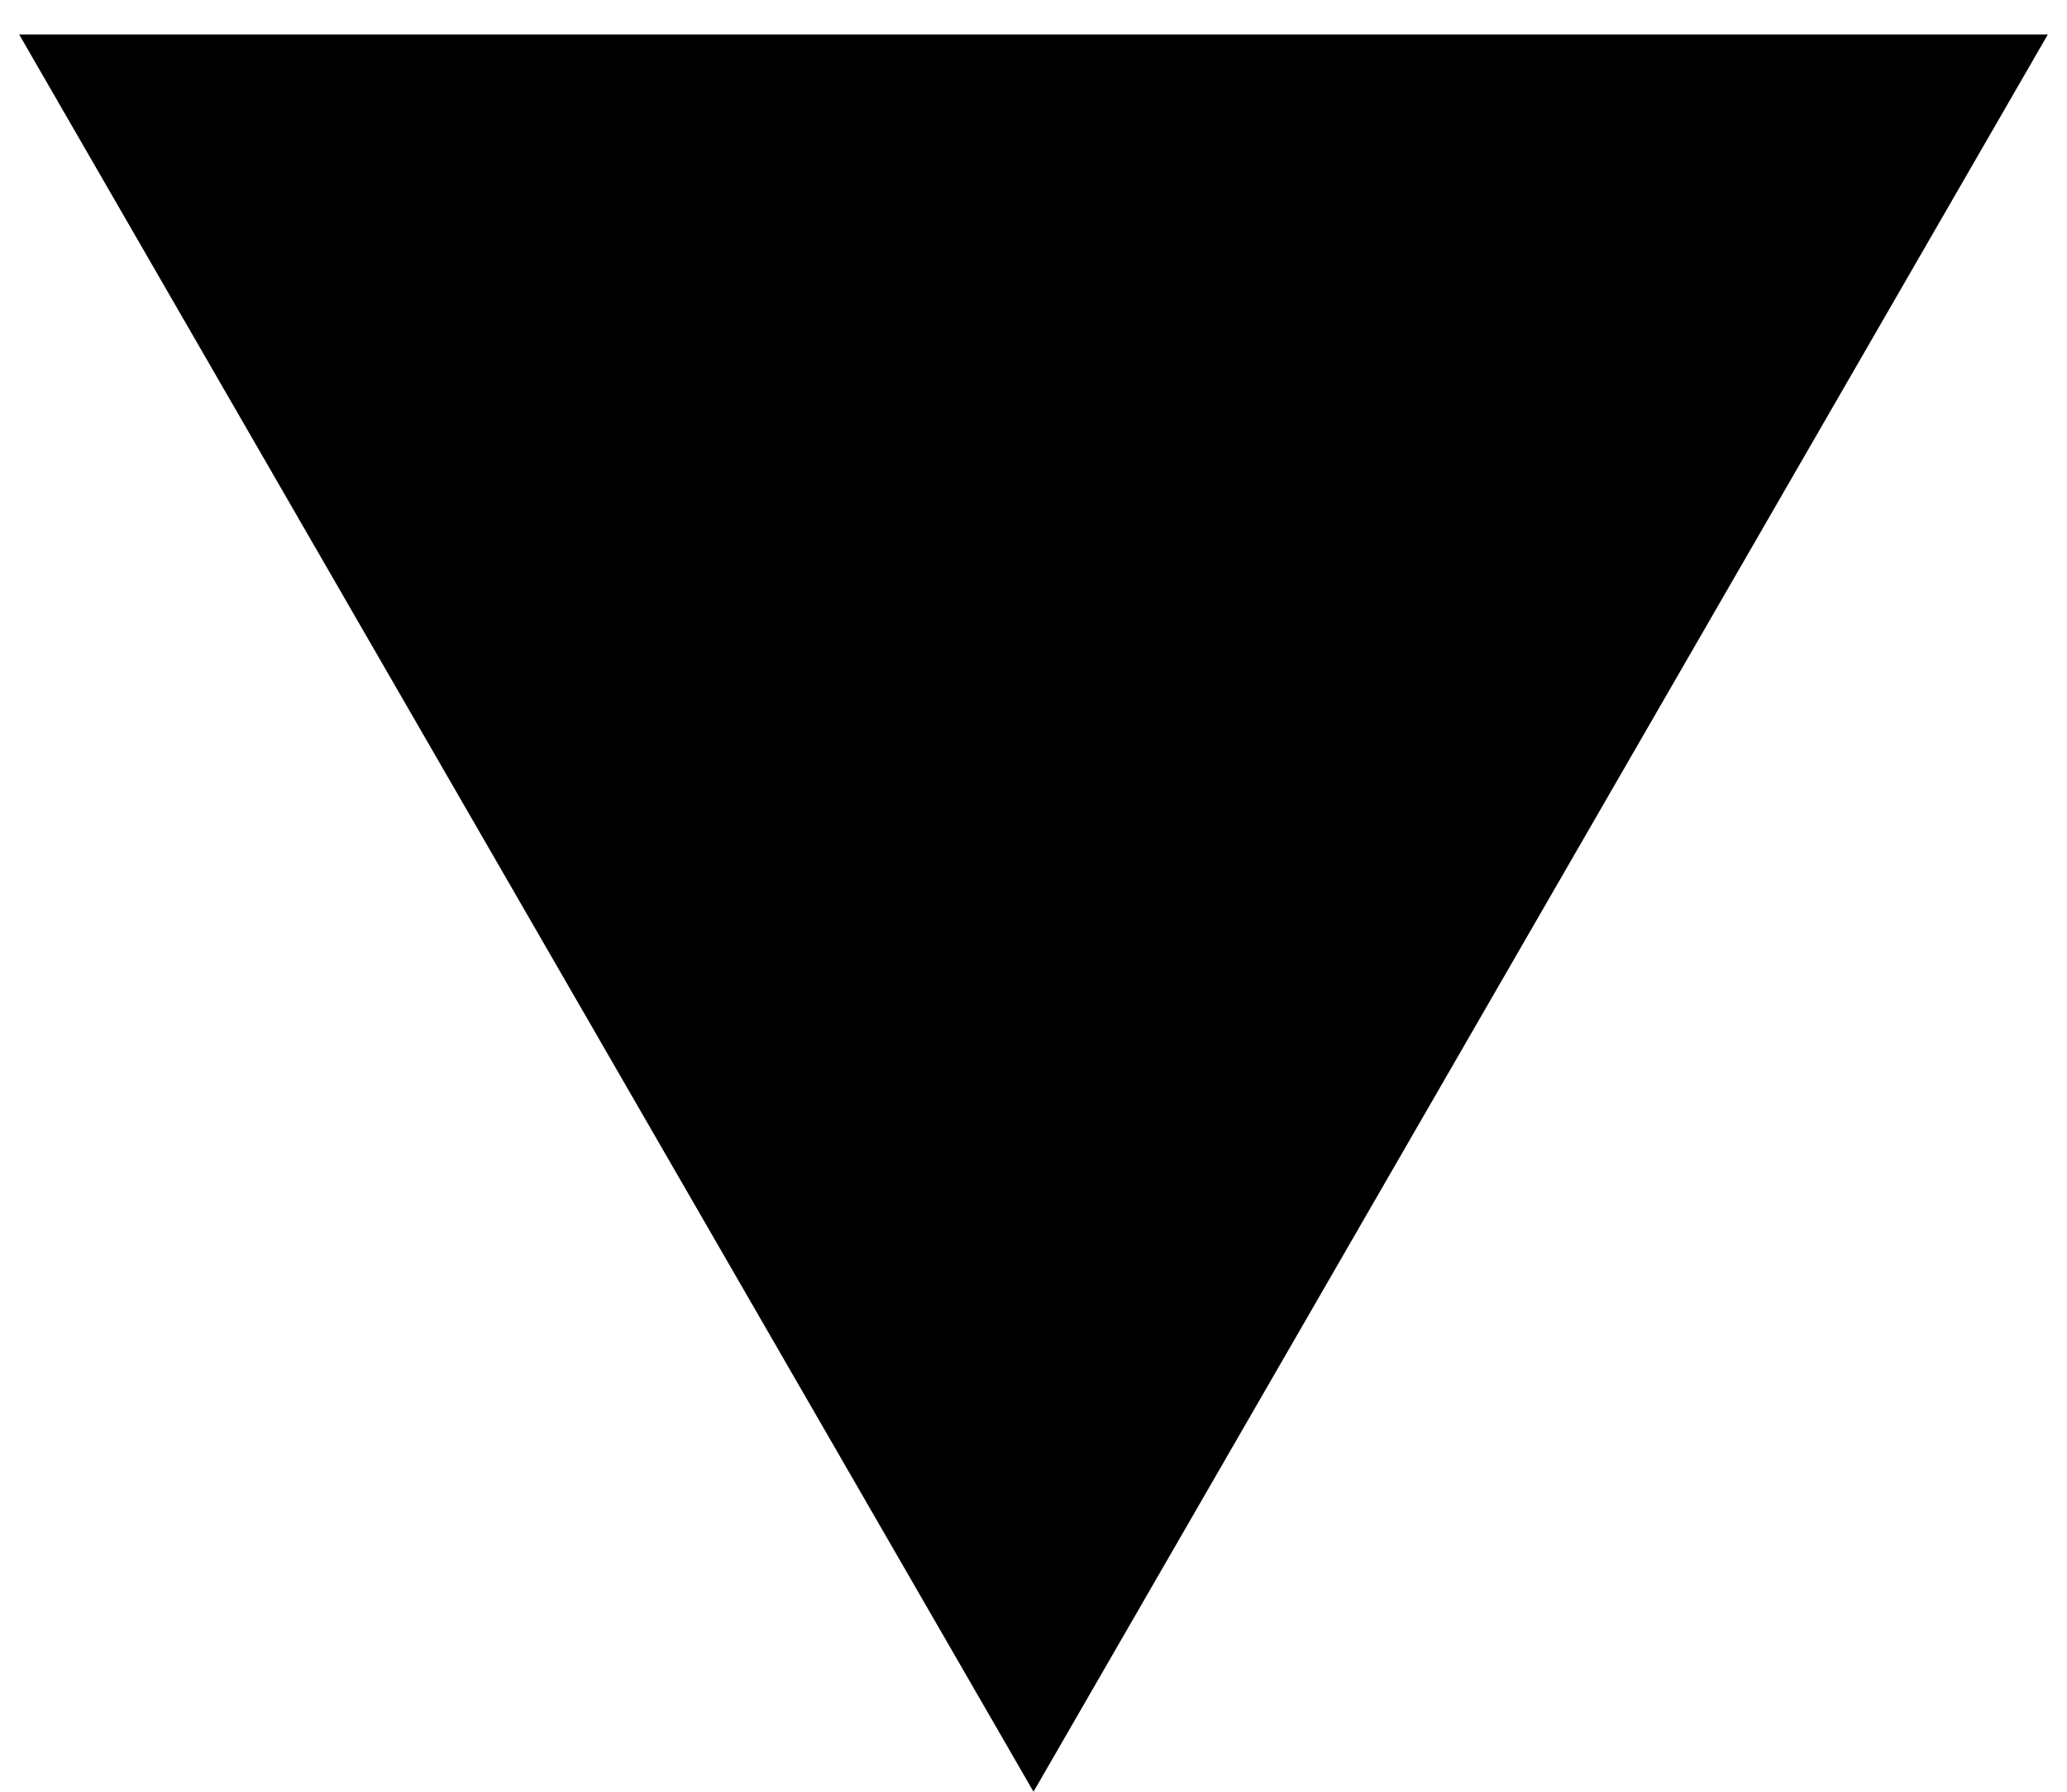
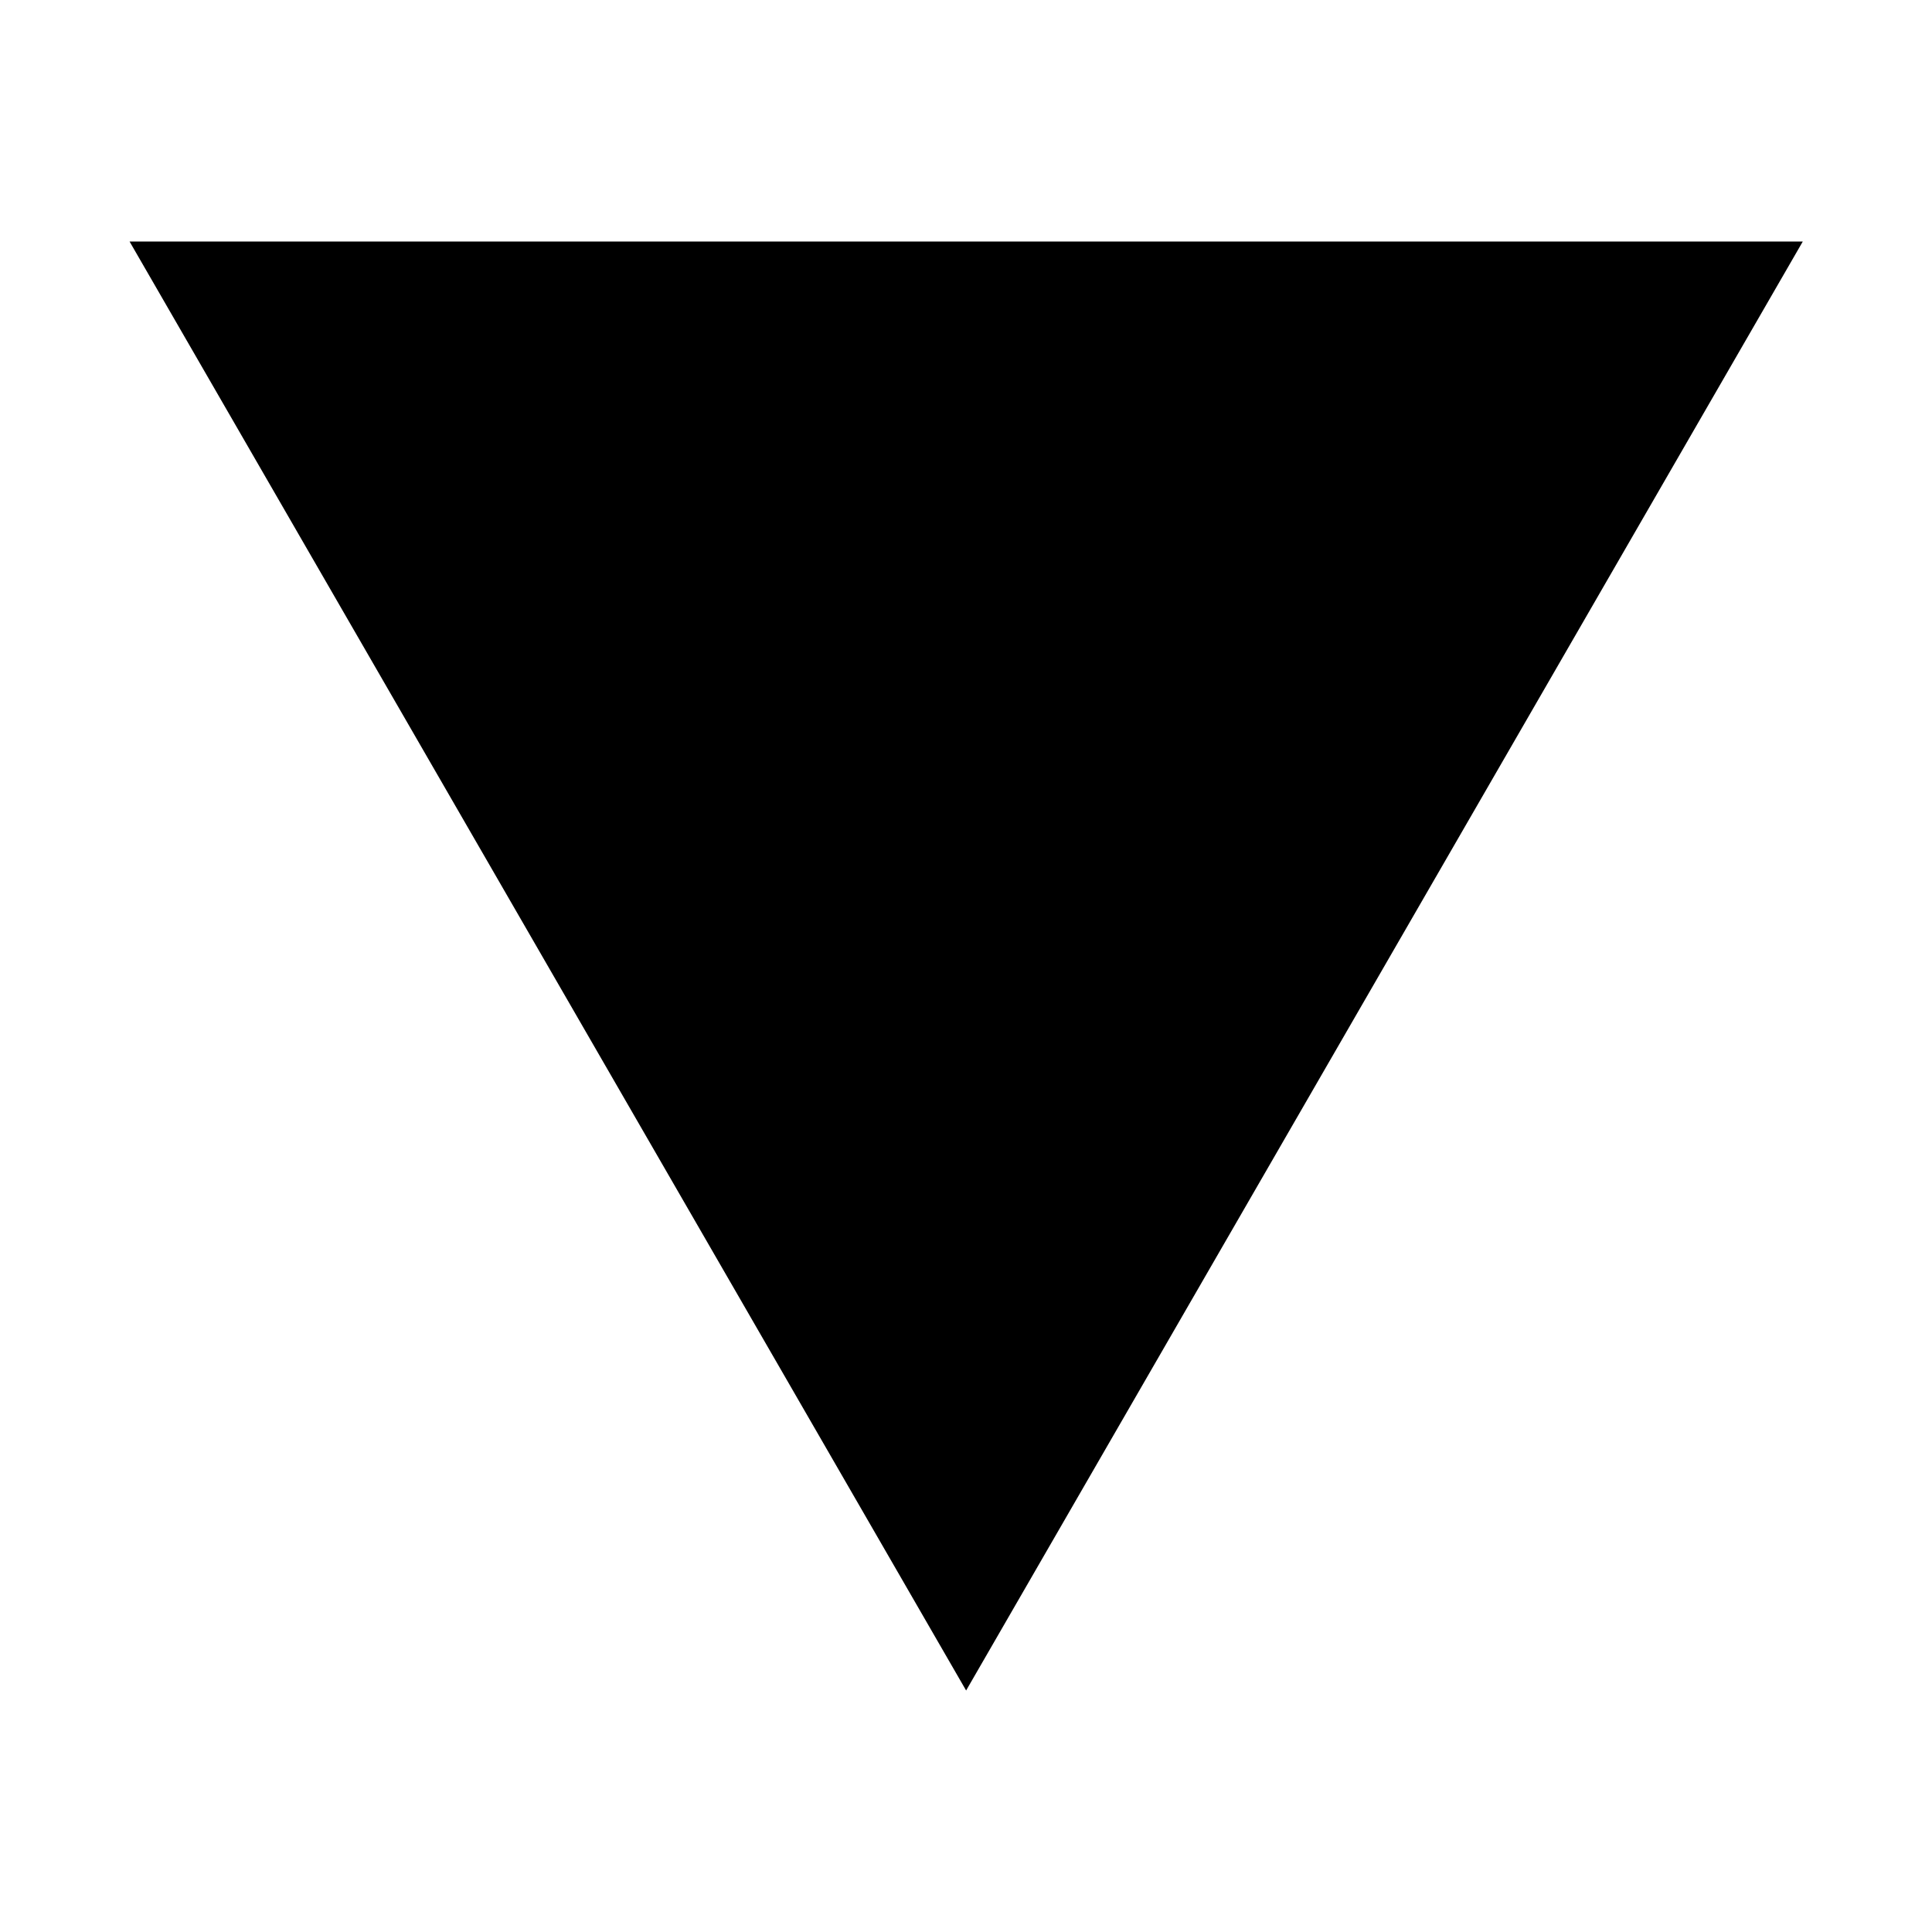
- <svg xmlns="http://www.w3.org/2000/svg" width="15" height="13" viewBox="0 0 15 13" fill="none">
-   <path d="M7.5 13L0.139 0.25L14.861 0.25L7.5 13Z" fill="black" />
+ <svg xmlns="http://www.w3.org/2000/svg" width="16" height="16" viewBox="0 0 16 16" fill="none">
+   <path d="M8.001 14L1.073 2L14.93 2L8.001 14Z" fill="black" />
</svg>
